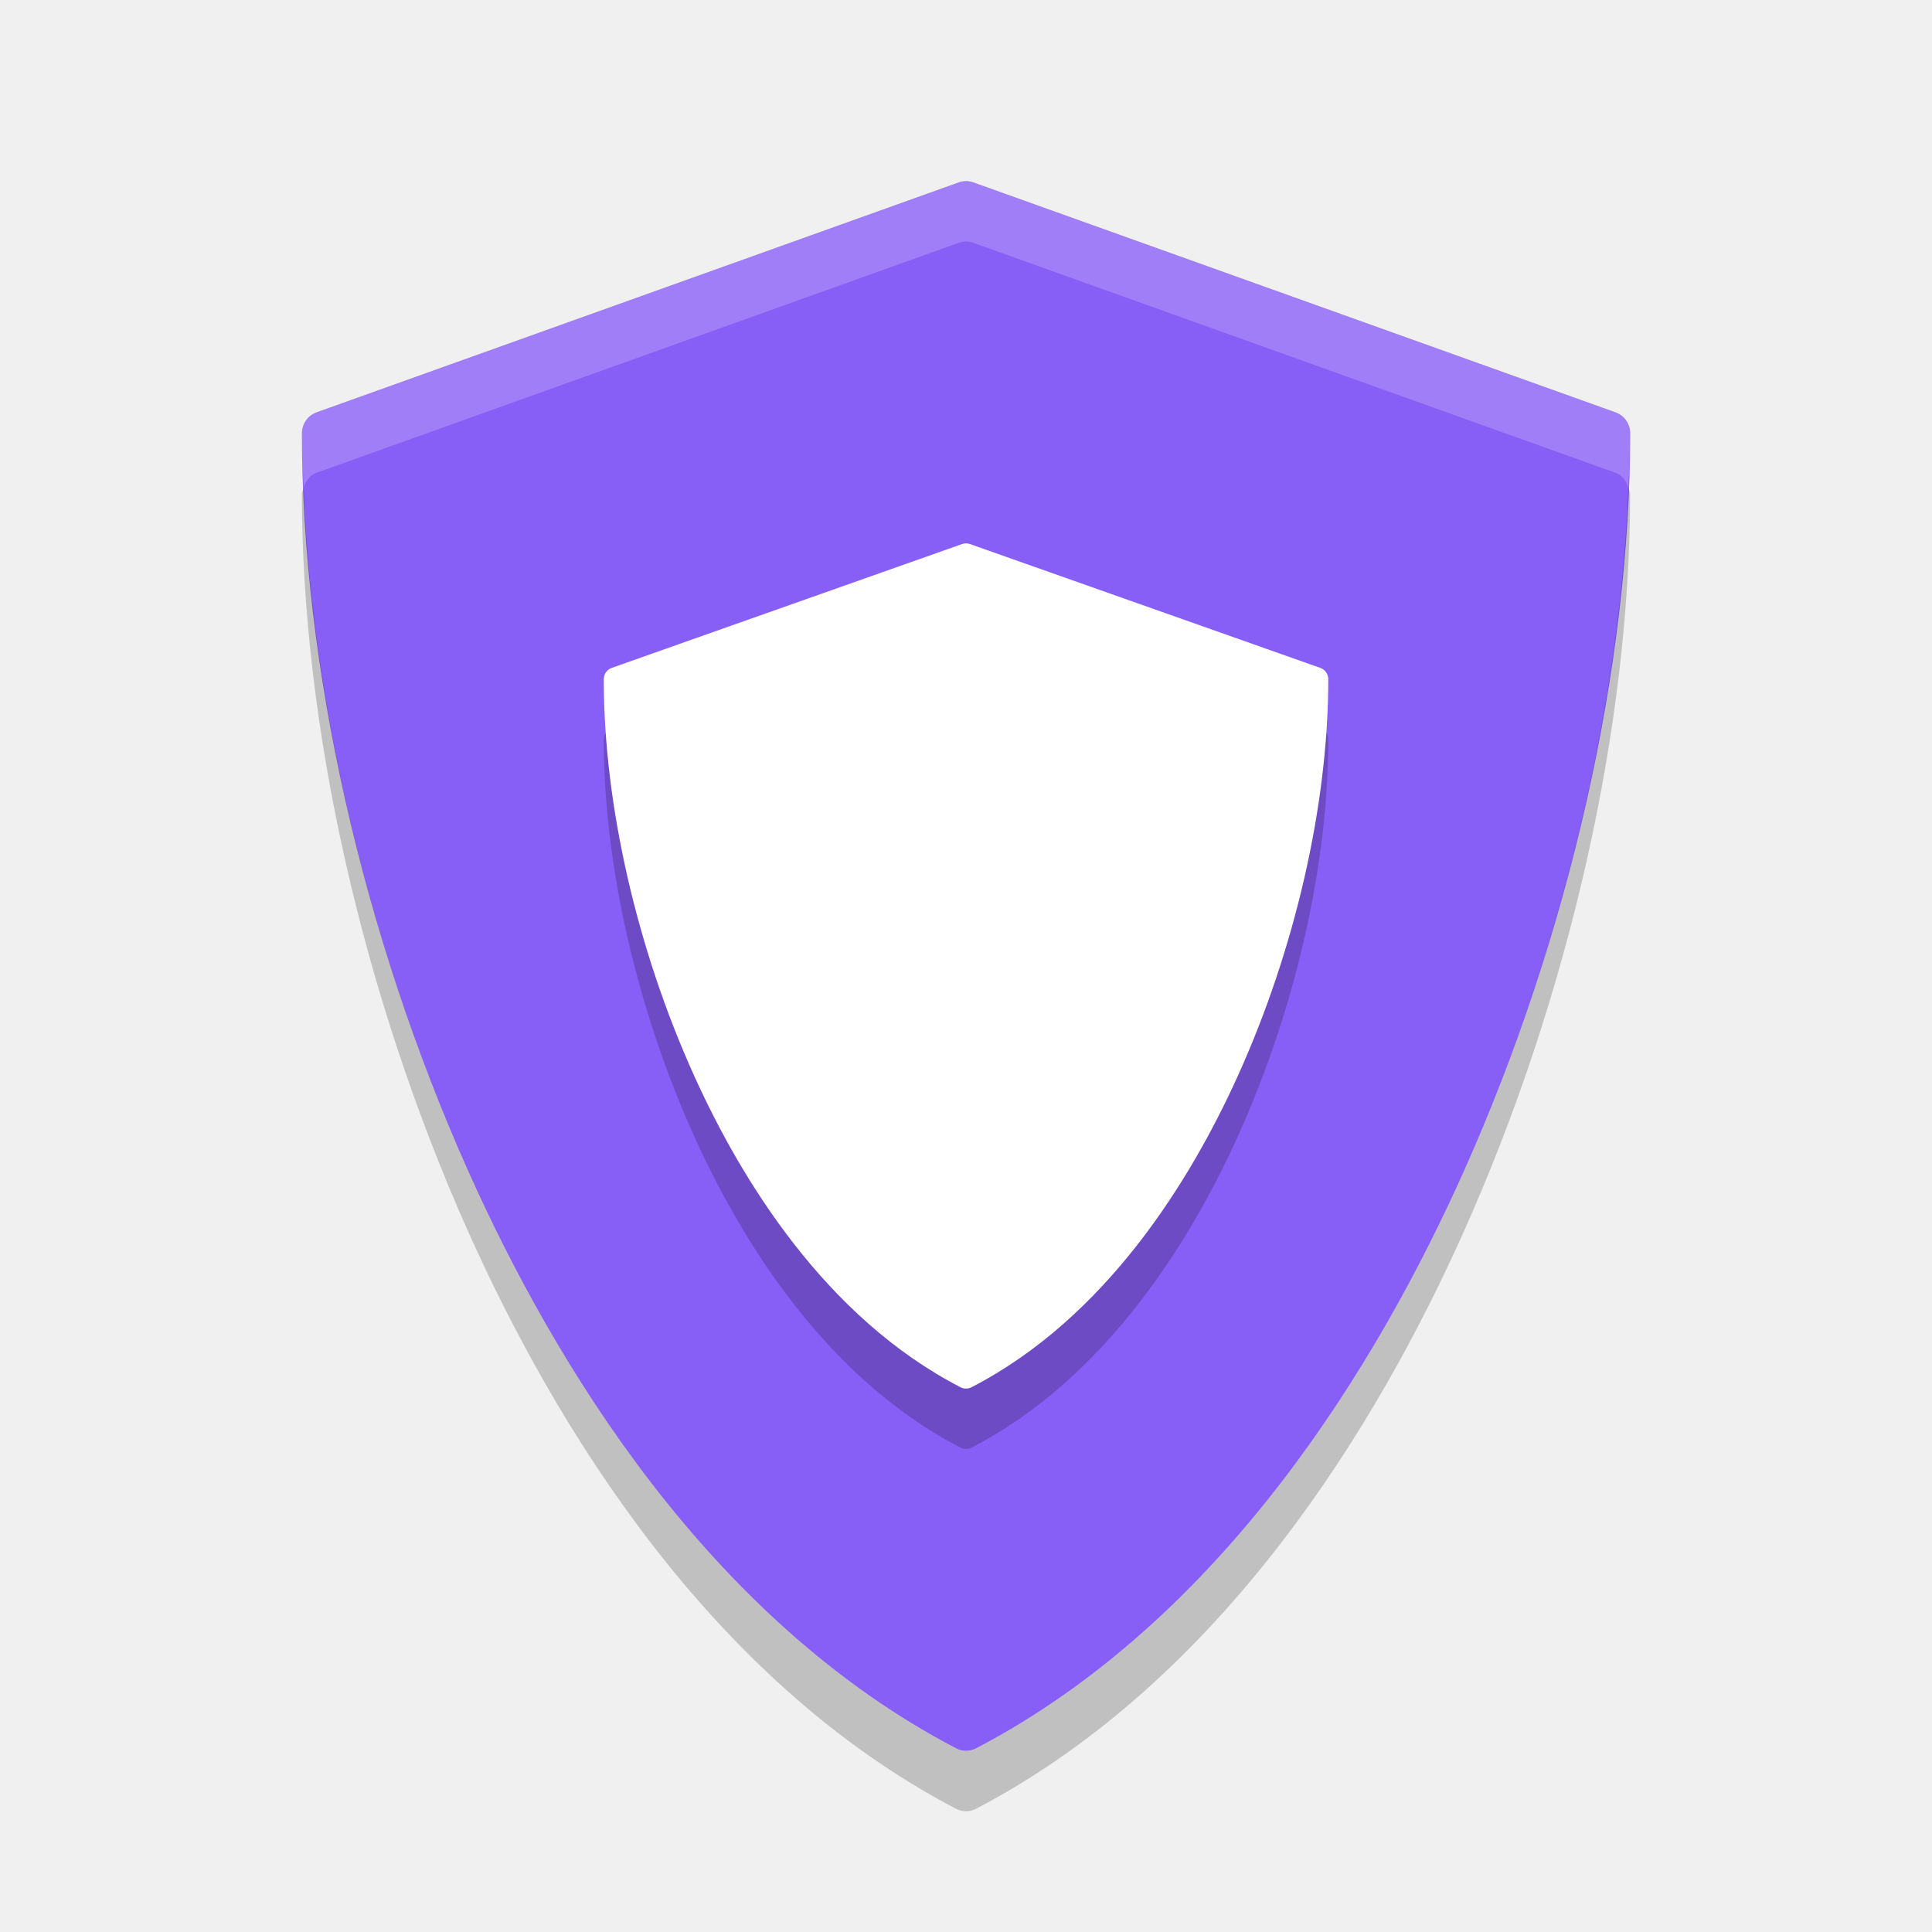
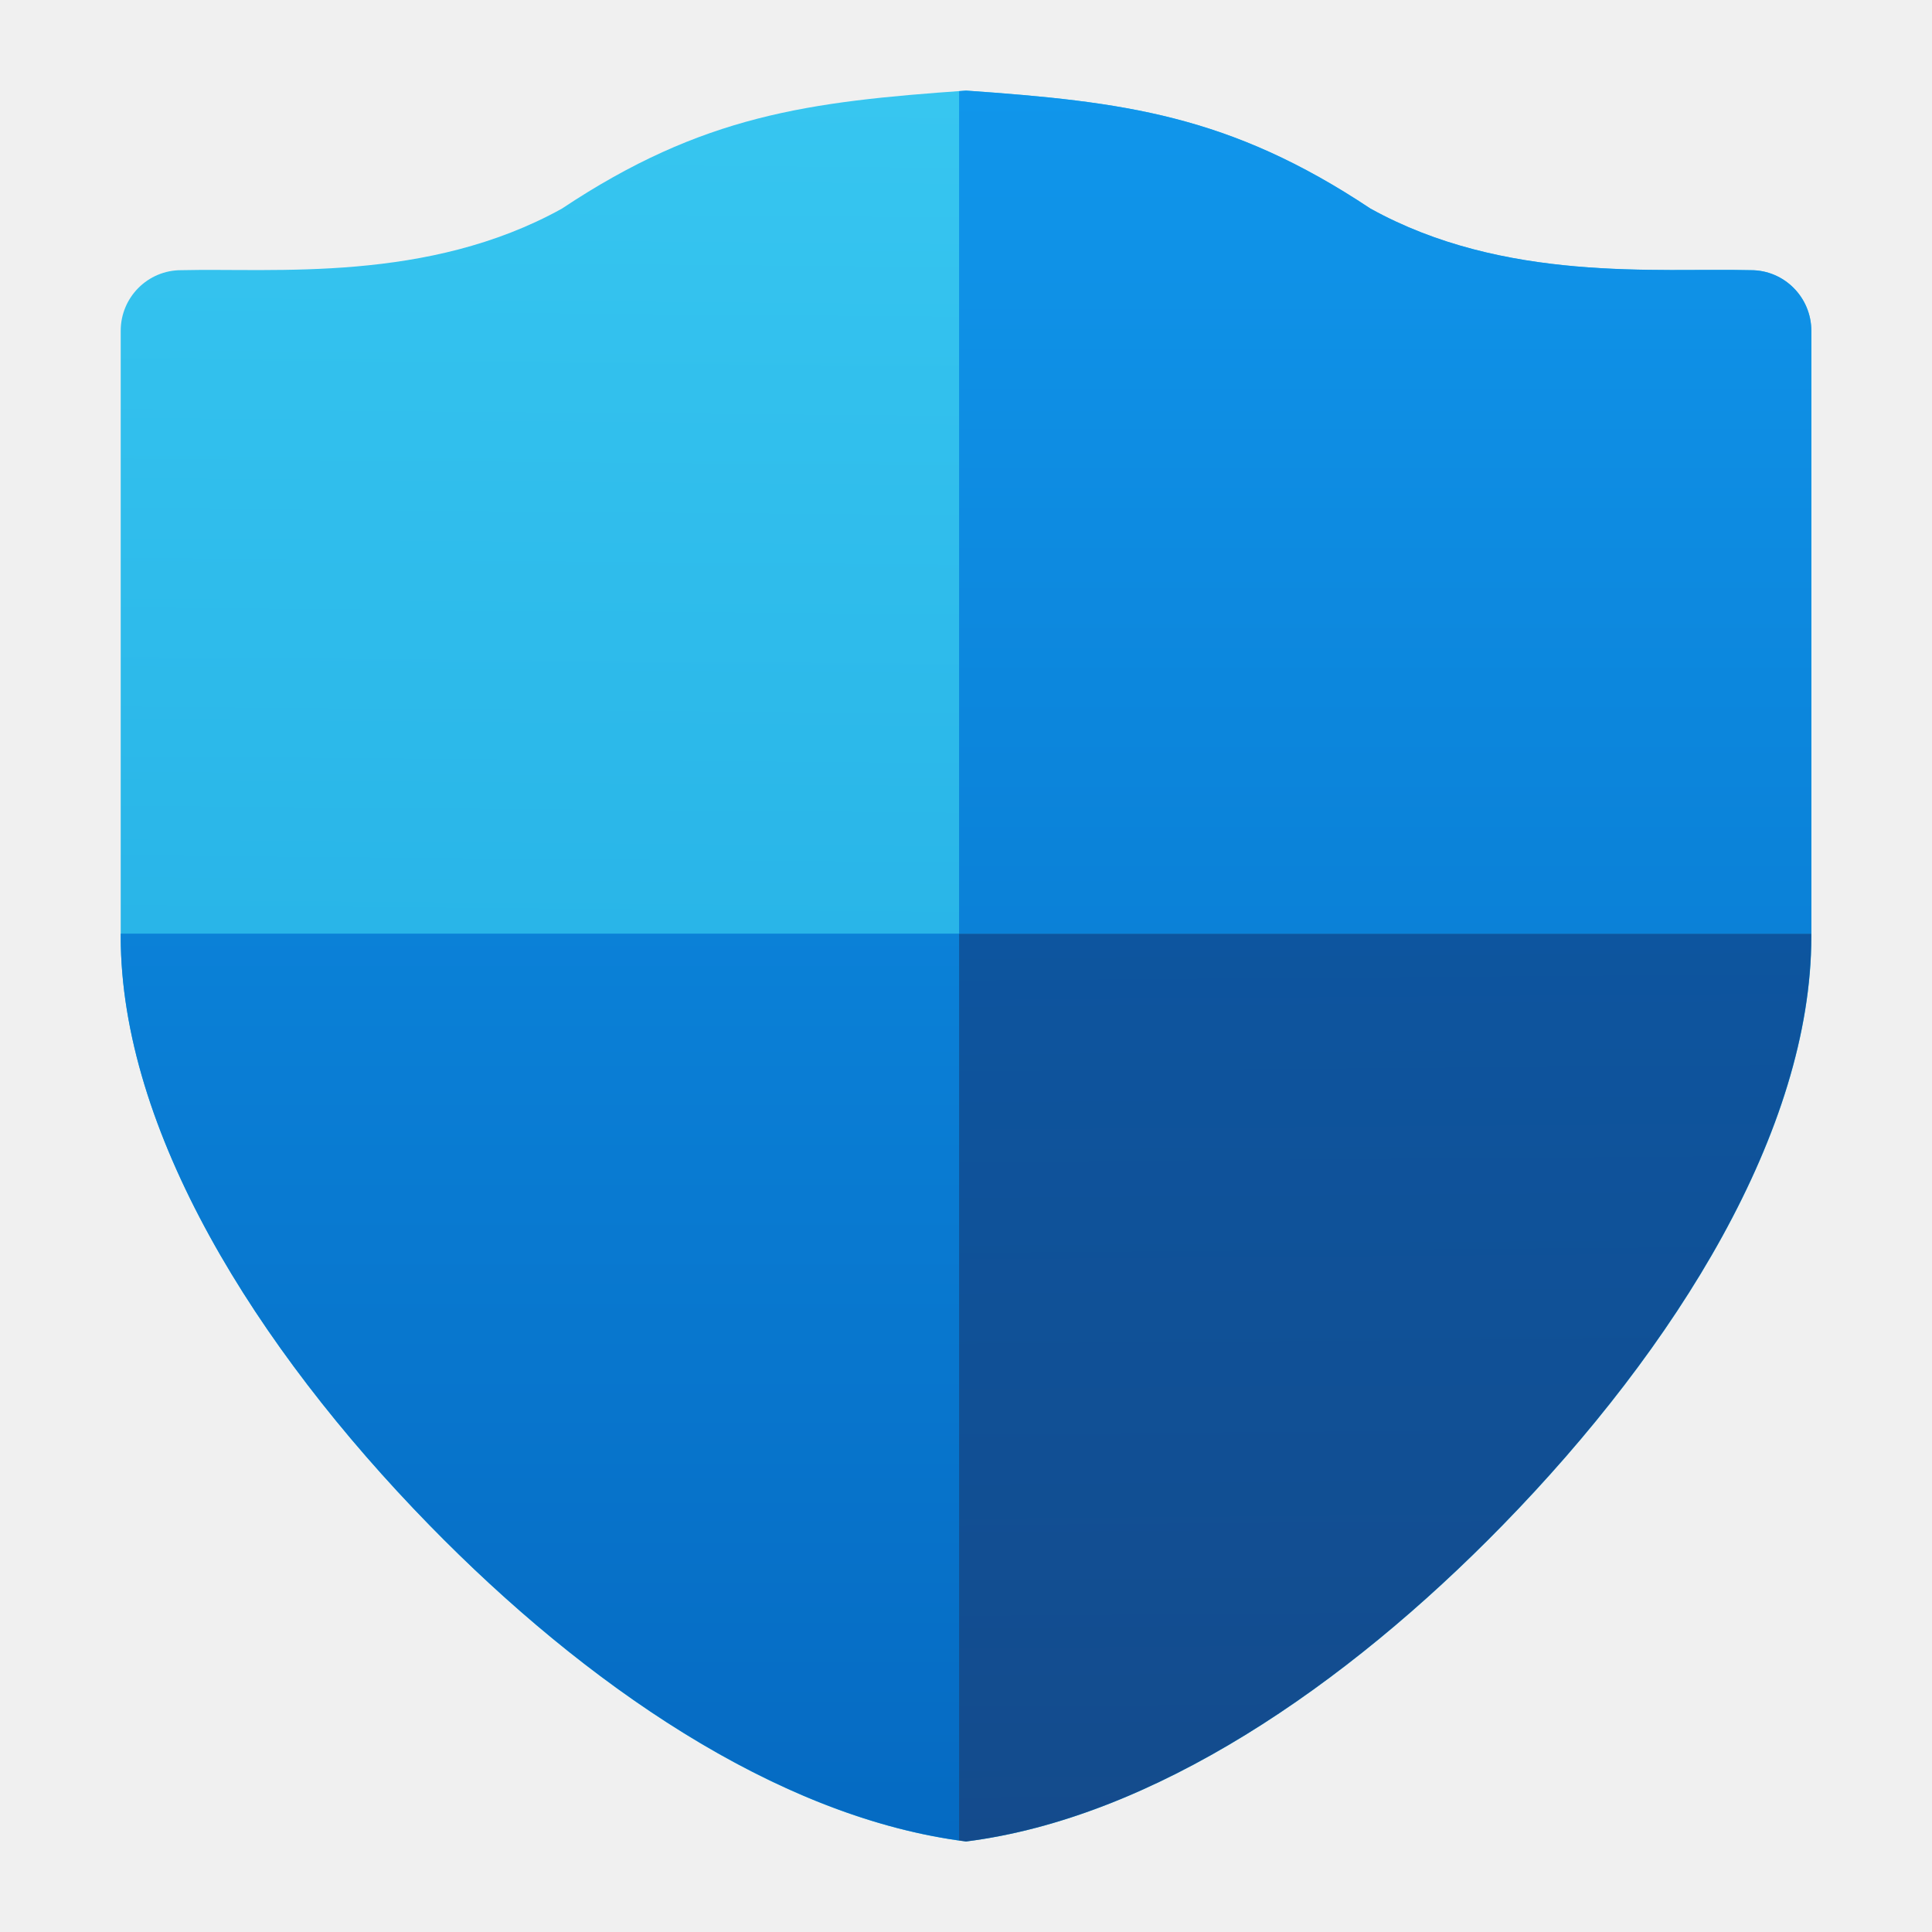
- <svg xmlns="http://www.w3.org/2000/svg" width="32" height="32" version="1">
-   <g fill="#875ef6" transform="matrix(.072611 0 0 .073729 3.1972 3)">
-     <path d="m324.48 51.943-146.49-51.658c-1.076-0.38-2.25-0.38-3.326 0l-146.49 51.658c-1.999 0.705-3.337 2.595-3.337 4.715 0 52.278 13.834 112.71 37.956 165.8 19.566 43.069 54.751 100.52 111.25 129.62 0.719 0.37 1.504 0.555 2.29 0.555s1.571-0.185 2.29-0.555c56.496-29.106 91.68-86.556 111.25-129.62 24.121-53.094 37.955-113.53 37.955-165.8 0-2.12-1.338-4.01-3.337-4.715z" />
-   </g>
-   <g opacity=".2" transform="matrix(.039606 0 0 .0397 9.0166 10)">
-     <path d="m324.48 51.943-146.49-51.658c-1.076-0.38-2.25-0.38-3.326 0l-146.49 51.658c-1.999 0.705-3.337 2.595-3.337 4.715 0 52.278 13.834 112.71 37.956 165.8 19.566 43.069 54.751 100.52 111.25 129.62 0.719 0.37 1.504 0.555 2.29 0.555s1.571-0.185 2.29-0.555c56.496-29.106 91.68-86.556 111.25-129.62 24.121-53.094 37.955-113.53 37.955-165.8 0-2.12-1.338-4.01-3.337-4.715z" />
-   </g>
-   <g fill="#fff" transform="matrix(.039606 0 0 .0397 9.0166 9)">
-     <path d="m324.48 51.943-146.49-51.658c-1.076-0.38-2.25-0.38-3.326 0l-146.49 51.658c-1.999 0.705-3.337 2.595-3.337 4.715 0 52.278 13.834 112.71 37.956 165.8 19.566 43.069 54.751 100.52 111.25 129.62 0.719 0.37 1.504 0.555 2.29 0.555s1.571-0.185 2.29-0.555c56.496-29.106 91.68-86.556 111.25-129.62 24.121-53.094 37.955-113.53 37.955-165.8 0-2.12-1.338-4.01-3.337-4.715z" />
-   </g>
-   <g fill="#fff" transform="matrix(.072611 0 0 .073729 3.1972 3)">
-     <path opacity=".2" transform="matrix(13.772 0 0 13.563 -44.031 -40.69)" d="m15.879 3.022l-10.637 3.809c-0.145 0.052-0.242 0.191-0.242 0.348 0 0.298 0.017 0.604 0.029 0.908 0.031-0.114 0.099-0.215 0.213-0.256l10.637-3.809c0.078-0.028 0.164-0.028 0.242 0l10.637 3.809c0.114 0.041 0.182 0.142 0.213 0.256 0.012-0.304 0.029-0.611 0.029-0.908 0-0.156-0.097-0.296-0.242-0.348l-10.637-3.809c-0.078-0.028-0.164-0.028-0.242 0z" />
-   </g>
-   <g opacity=".2" transform="matrix(.072611 0 0 .073729 3.1972 5.0002)">
-     <path d="m25.232 41.855c-0.118 0.427-0.403 0.787-0.403 1.245 0 52.278 13.832 112.71 37.954 165.8 19.566 43.069 54.756 100.51 111.25 129.62 0.719 0.37 1.5 0.556 2.286 0.556s1.567-0.186 2.286-0.556c56.496-29.106 91.686-86.55 111.25-129.62 24.121-53.094 37.954-113.53 37.954-165.8 0-0.458-0.285-0.818-0.403-1.245-1.951 49.319-15.291 104.49-37.55 153.49-19.567 43.069-54.757 100.51-111.25 129.62-0.719 0.37-1.5 0.556-2.286 0.556s-1.567-0.186-2.286-0.556c-56.49-29.11-91.681-86.55-111.25-129.62-22.257-48.99-35.596-104.17-37.548-153.48z" />
-   </g>
+ <svg xmlns="http://www.w3.org/2000/svg" xmlns:xlink="http://www.w3.org/1999/xlink" width="64" height="64" viewBox="0 0 16.933 16.933" version="1.1" id="svg69118">
+   <defs id="defs69115">
+     <linearGradient id="linearGradient1709">
+       <stop style="stop-color:#0d559f;stop-opacity:1" offset="0" id="stop1705" />
+       <stop style="stop-color:#144b8c;stop-opacity:1" offset="1" id="stop1707" />
+     </linearGradient>
+     <linearGradient id="linearGradient115183">
+       <stop style="stop-color:#37c6f0;stop-opacity:1" offset="0" id="stop115179" />
+       <stop style="stop-color:#29b5e8;stop-opacity:1" offset="1" id="stop115181" />
+     </linearGradient>
+     <linearGradient xlink:href="#linearGradient115183" id="linearGradient8763" x1="10" y1="1.035" x2="9.885" y2="14.953" gradientUnits="userSpaceOnUse" gradientTransform="matrix(0.5291667,0,0,0.5309546,-1.6250001e-8,0.244129)" />
+     <linearGradient xlink:href="#linearGradient129670" id="linearGradient9363" gradientUnits="userSpaceOnUse" gradientTransform="matrix(0.5291667,0,0,0.5309546,1.8375e-7,0.2441284)" x1="21" y1="1.035" x2="21" y2="29.938" />
+     <linearGradient id="linearGradient129670">
+       <stop style="stop-color:#1096eb;stop-opacity:1" offset="0" id="stop129666" />
+       <stop style="stop-color:#056ac2;stop-opacity:1" offset="1" id="stop129668" />
+     </linearGradient>
+     <linearGradient xlink:href="#linearGradient1709" id="linearGradient1711" x1="37.77" y1="30.93" x2="38" y2="61" gradientUnits="userSpaceOnUse" />
+   </defs>
+   <path id="path5150" style="color:#000000;fill:url(#linearGradient8763);fill-opacity:1;stroke-width:0.53;stroke-linecap:round;stroke-linejoin:round;-inkscape-stroke:none" d="M 8.467,0.794 C 7.087,0.891 6.159,1.007 4.924,1.829 3.747,2.481 2.406,2.348 1.589,2.368 1.296,2.367 1.058,2.605 1.058,2.899 v 5.31 0.001 c 0.002,1.693 1.176,3.591 2.706,5.158 1.38,1.414 3.065,2.565 4.703,2.772 1.637,-0.207 3.323,-1.358 4.703,-2.772 1.53,-1.567 2.704,-3.465 2.706,-5.158 V 8.208 2.899 C 15.875,2.605 15.637,2.367 15.345,2.368 14.527,2.348 13.187,2.48 12.01,1.828 10.775,1.006 9.847,0.891 8.467,0.794 Z" />
+   <path id="path5150-06" style="color:#000000;fill:url(#linearGradient9363);fill-opacity:1;stroke-width:0.53;stroke-linecap:round;stroke-linejoin:round;-inkscape-stroke:none" d="m 8.467,0.794 c -0.021,0.001 -0.04,0.004 -0.061,0.005 V 8.183 H 15.875 V 2.899 C 15.875,2.605 15.637,2.367 15.345,2.368 14.527,2.347 13.187,2.48 12.01,1.827 10.775,1.006 9.847,0.891 8.467,0.794 Z M 8.406,8.183 H 1.058 v 0.025 0.001 c 0.002,1.693 1.176,3.591 2.706,5.158 1.363,1.396 3.023,2.536 4.642,2.764 z" />
+   <path id="path5150-7" style="color:#000000;fill:url(#linearGradient1711);fill-opacity:1;stroke-width:2.003;stroke-linecap:round;stroke-linejoin:round;-inkscape-stroke:none" d="M 31.77 30.93 L 31.77 60.967 C 31.846 60.978 31.923 60.99 32 61 C 38.188 60.216 44.558 55.866 49.773 50.523 C 55.554 44.601 59.993 37.426 60 31.027 L 60 31.023 L 60 30.93 L 31.77 30.93 z " transform="scale(0.2645833)" />
</svg>
